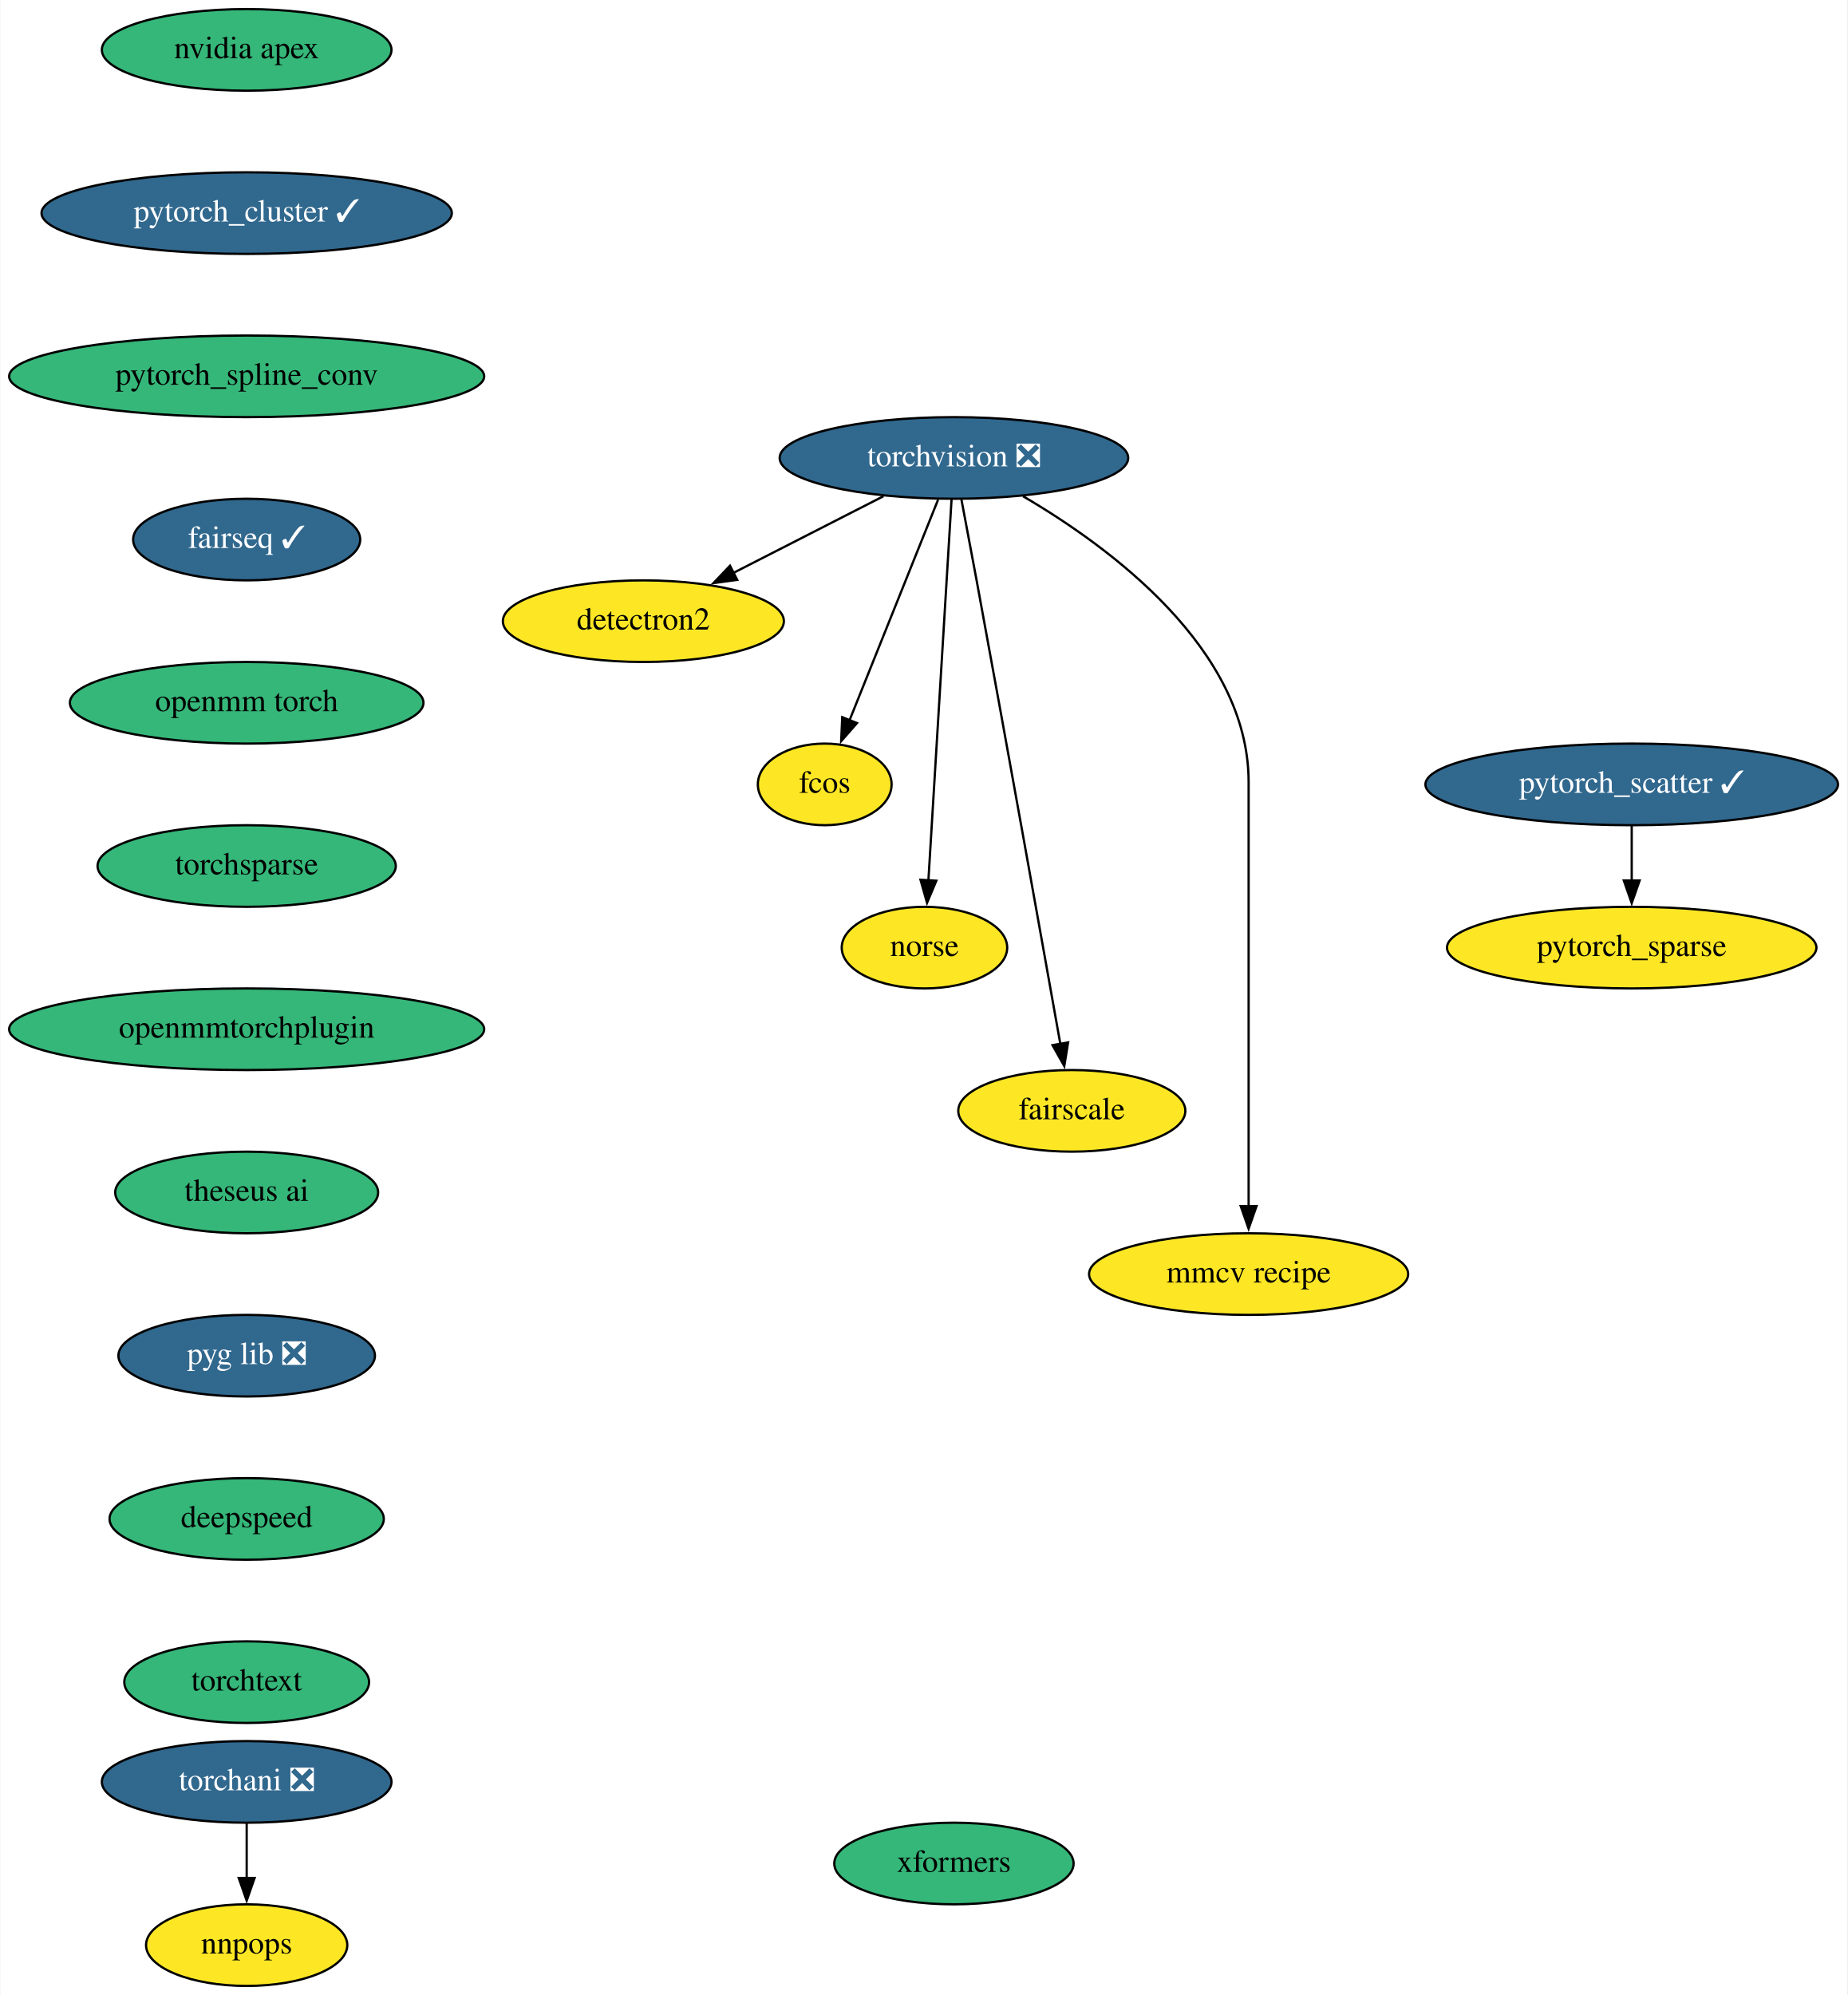
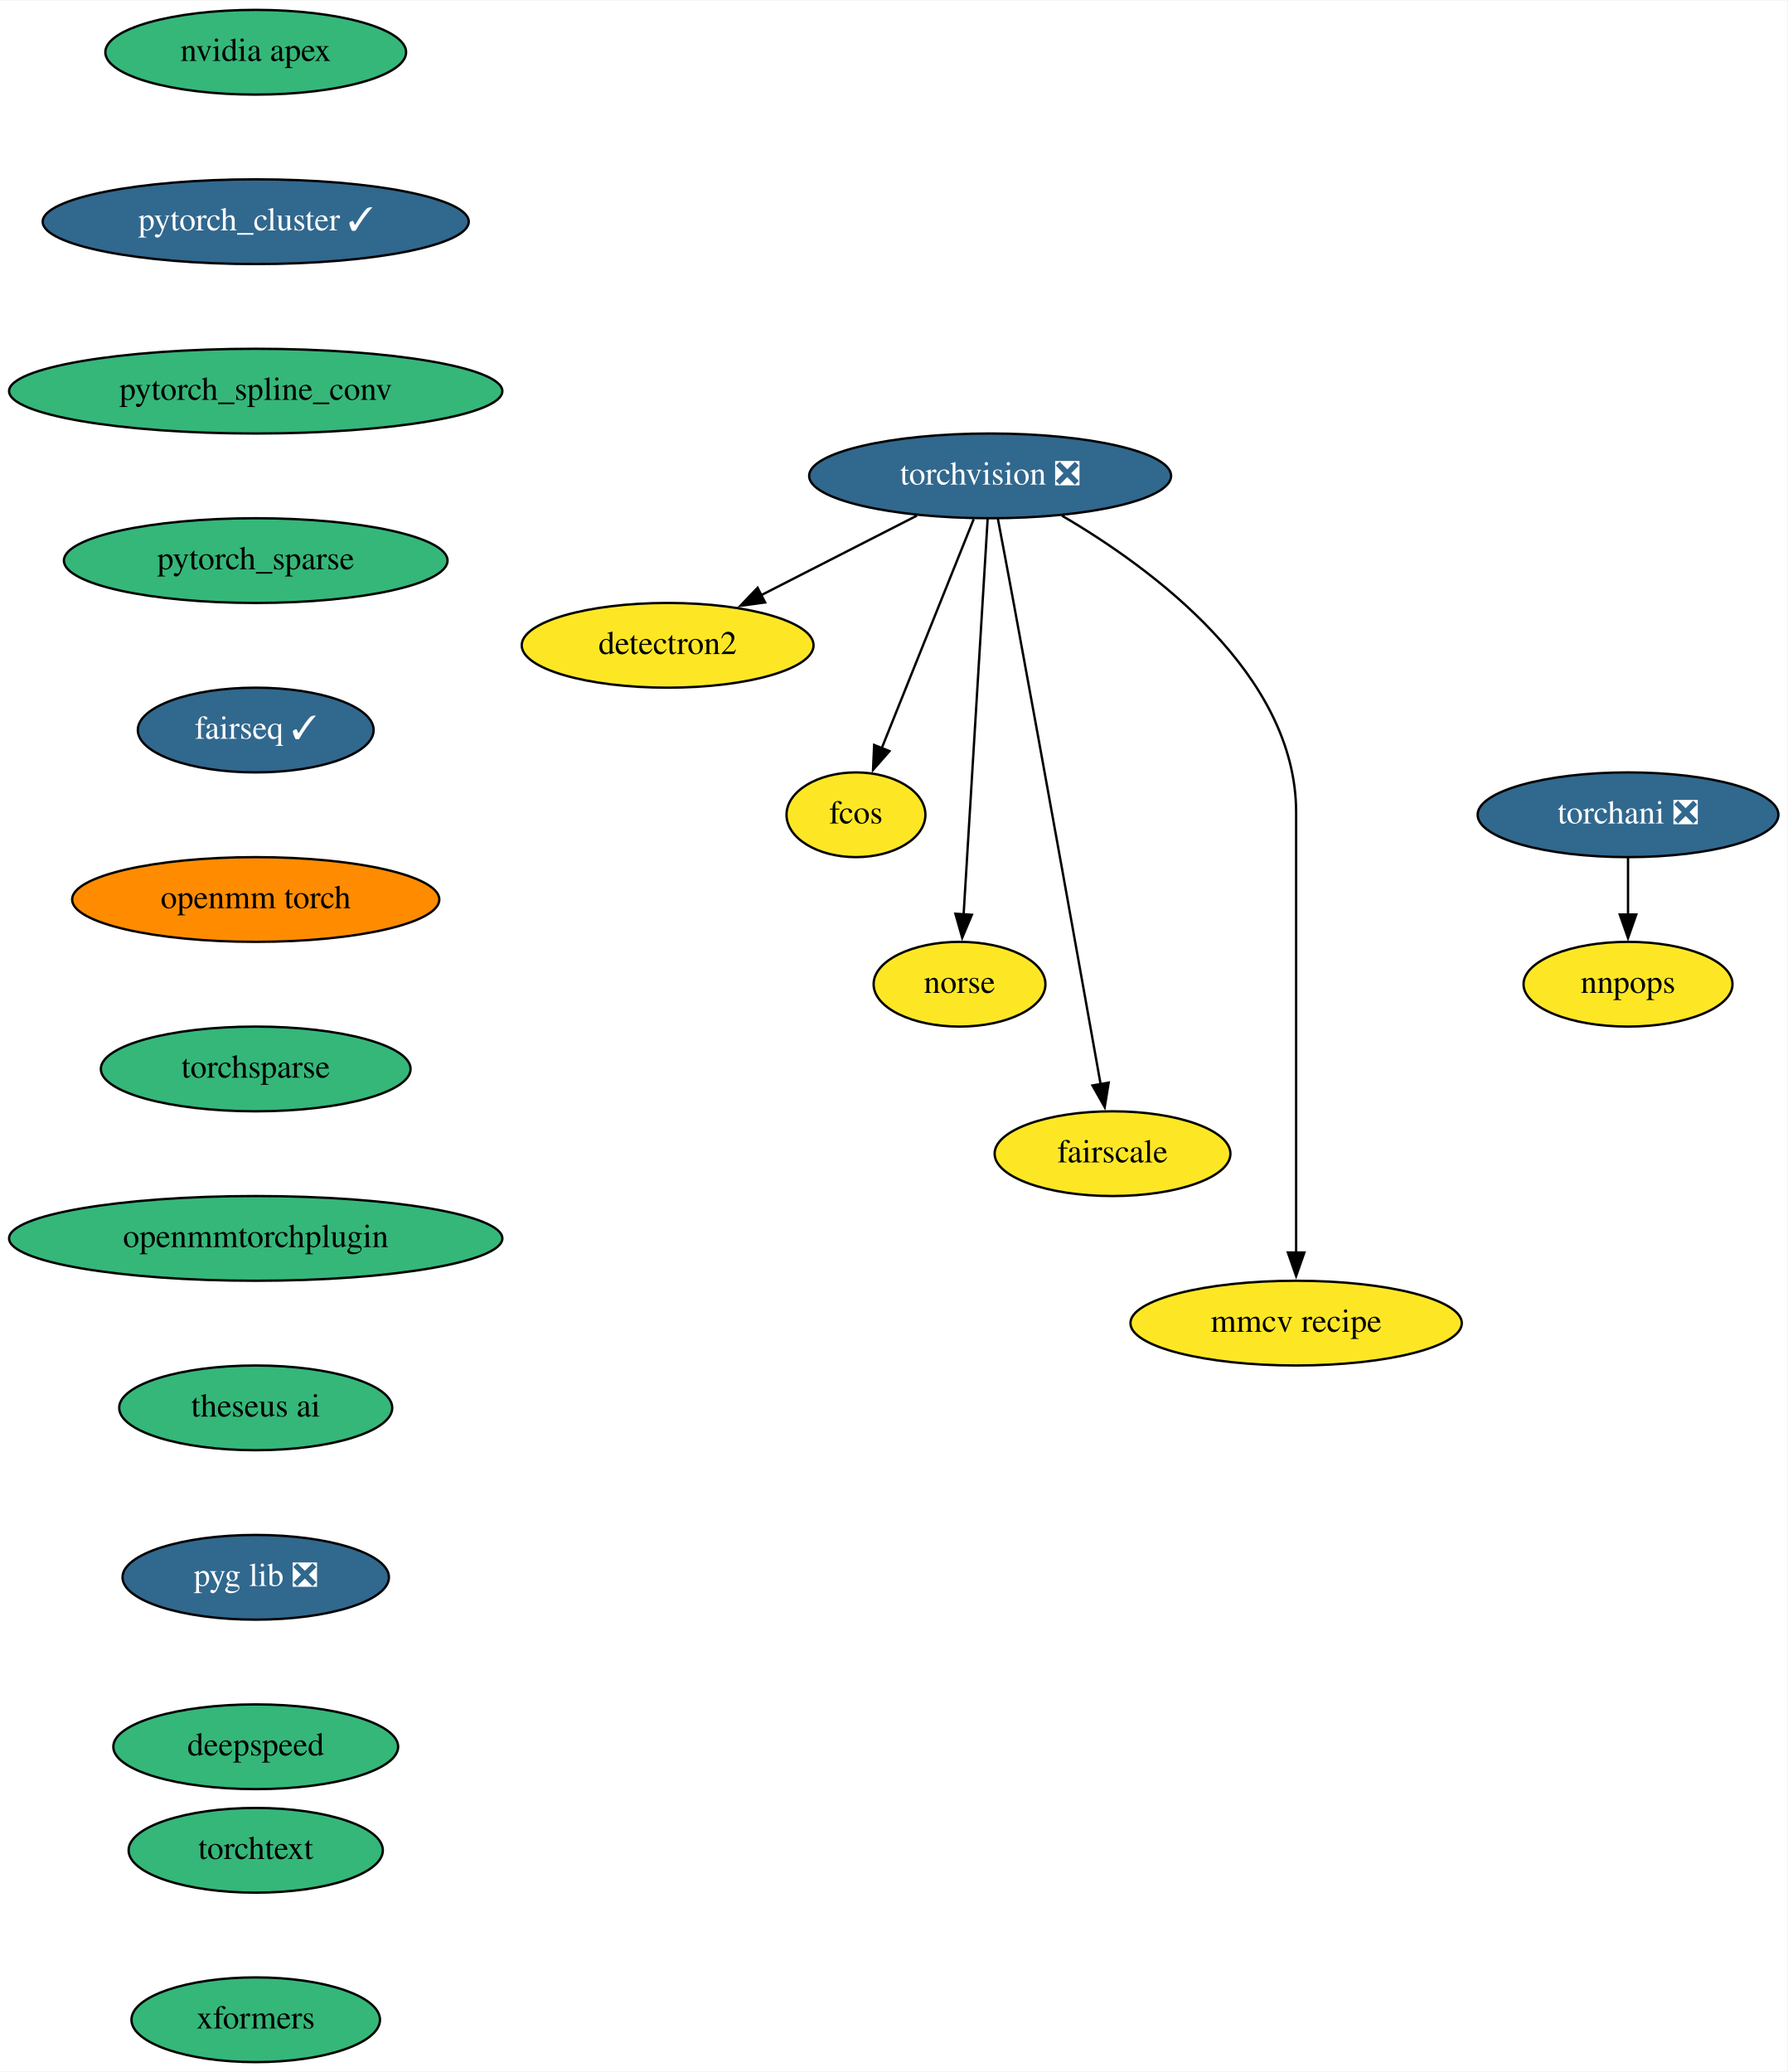
- <svg xmlns="http://www.w3.org/2000/svg" xmlns:xlink="http://www.w3.org/1999/xlink" width="815pt" height="880pt" viewBox="0.00 0.00 814.64 880.00">
+ <svg xmlns="http://www.w3.org/2000/svg" xmlns:xlink="http://www.w3.org/1999/xlink" width="759pt" height="880pt" viewBox="0.00 0.00 759.34 880.00">
  <g id="graph0" class="graph" transform="scale(1 1) rotate(0) translate(4 876)">
-     <polygon fill="white" stroke="none" points="-4,4 -4,-876 810.64,-876 810.64,4 -4,4" />
+     <polygon fill="white" stroke="none" points="-4,4 -4,-876 755.34,-876 755.34,4 -4,4" />
    <g id="node1" class="node">
      <g id="a_node1">
        <a xlink:href="https://github.com/conda-forge/torchvision-feedstock/pull/72" xlink:title="torchvision ❎">
          <ellipse fill="#31688e" stroke="black" cx="416.64" cy="-674" rx="76.89" ry="18" />
          <text text-anchor="middle" x="416.64" y="-670.3" font-family="Times,serif" font-size="14.00" fill="white">torchvision ❎</text>
        </a>
      </g>
    </g>
    <g id="node2" class="node">
      <g id="a_node2">
        <a xlink:href="https://github.com/conda-forge/detectron2-feedstock" xlink:title="detectron2">
          <ellipse fill="#fde725" stroke="black" cx="279.64" cy="-602" rx="61.99" ry="18" />
          <text text-anchor="middle" x="279.64" y="-598.3" font-family="Times,serif" font-size="14.00">detectron2</text>
        </a>
      </g>
    </g>
    <g id="edge1" class="edge">
      <path fill="none" stroke="black" d="M385.55,-657.12C365.97,-647.11 340.5,-634.09 319.44,-623.34" />
      <polygon fill="black" stroke="black" points="321.04,-620.22 310.54,-618.79 317.86,-626.46 321.04,-620.22" />
    </g>
    <g id="node3" class="node">
      <g id="a_node3">
        <a xlink:href="https://github.com/conda-forge/fcos-feedstock" xlink:title="fcos">
          <ellipse fill="#fde725" stroke="black" cx="359.64" cy="-530" rx="29.5" ry="18" />
          <text text-anchor="middle" x="359.64" y="-526.3" font-family="Times,serif" font-size="14.00">fcos</text>
        </a>
      </g>
    </g>
    <g id="edge2" class="edge">
      <path fill="none" stroke="black" d="M409.65,-655.59C399.89,-631.27 382.07,-586.89 370.55,-558.19" />
      <polygon fill="black" stroke="black" points="373.87,-557.05 366.9,-549.08 367.37,-559.66 373.87,-557.05" />
    </g>
    <g id="node4" class="node">
      <g id="a_node4">
        <a xlink:href="https://github.com/conda-forge/norse-feedstock" xlink:title="norse">
          <ellipse fill="#fde725" stroke="black" cx="403.64" cy="-458" rx="36.5" ry="18" />
          <text text-anchor="middle" x="403.64" y="-454.3" font-family="Times,serif" font-size="14.00">norse</text>
        </a>
      </g>
    </g>
    <g id="edge3" class="edge">
      <path fill="none" stroke="black" d="M415.6,-655.85C413.37,-619.14 408.12,-532.66 405.37,-487.53" />
      <polygon fill="black" stroke="black" points="408.88,-487.51 404.78,-477.74 401.89,-487.94 408.88,-487.51" />
    </g>
    <g id="node5" class="node">
      <g id="a_node5">
        <a xlink:href="https://github.com/conda-forge/fairscale-feedstock" xlink:title="fairscale">
          <ellipse fill="#fde725" stroke="black" cx="468.64" cy="-386" rx="50.09" ry="18" />
          <text text-anchor="middle" x="468.64" y="-382.3" font-family="Times,serif" font-size="14.00">fairscale</text>
        </a>
      </g>
    </g>
    <g id="edge4" class="edge">
      <path fill="none" stroke="black" d="M419.92,-655.82C421.89,-645.45 424.43,-631.97 426.64,-620 440.24,-546.29 455.77,-459.36 463.59,-415.45" />
      <polygon fill="black" stroke="black" points="467.01,-416.2 465.32,-405.74 460.12,-414.98 467.01,-416.2" />
    </g>
    <g id="node6" class="node">
      <g id="a_node6">
        <a xlink:href="https://github.com/conda-forge/mmcv-recipe-feedstock" xlink:title="mmcv recipe">
          <ellipse fill="#fde725" stroke="black" cx="546.64" cy="-314" rx="70.39" ry="18" />
          <text text-anchor="middle" x="546.64" y="-310.3" font-family="Times,serif" font-size="14.00">mmcv recipe</text>
        </a>
      </g>
    </g>
    <g id="edge5" class="edge">
      <path fill="none" stroke="black" d="M447.12,-657.11C485.54,-634.63 546.64,-589.66 546.64,-531 546.64,-531 546.64,-531 546.64,-457 546.64,-417.74 546.64,-372.38 546.64,-343.69" />
      <polygon fill="black" stroke="black" points="550.14,-344 546.64,-334 543.14,-344 550.14,-344" />
    </g>
    <g id="node7" class="node">
      <g id="a_node7">
        <a xlink:href="https://github.com/conda-forge/nvidia-apex-feedstock" xlink:title="nvidia apex">
          <ellipse fill="#35b779" stroke="black" cx="104.64" cy="-854" rx="63.89" ry="18" />
          <text text-anchor="middle" x="104.64" y="-850.3" font-family="Times,serif" font-size="14.00">nvidia apex</text>
        </a>
      </g>
    </g>
    <g id="node8" class="node">
      <g id="a_node8">
        <a xlink:href="https://github.com/conda-forge/pytorch_cluster-feedstock/pull/39" xlink:title="pytorch_cluster ✓">
          <ellipse fill="#31688e" stroke="black" cx="104.64" cy="-782" rx="90.5" ry="18" />
          <text text-anchor="middle" x="104.64" y="-778.3" font-family="Times,serif" font-size="14.00" fill="white">pytorch_cluster ✓</text>
        </a>
      </g>
    </g>
    <g id="node9" class="node">
      <g id="a_node9">
        <a xlink:href="https://github.com/conda-forge/pytorch_spline_conv-feedstock" xlink:title="pytorch_spline_conv">
          <ellipse fill="#35b779" stroke="black" cx="104.64" cy="-710" rx="104.78" ry="18" />
          <text text-anchor="middle" x="104.64" y="-706.3" font-family="Times,serif" font-size="14.00">pytorch_spline_conv</text>
        </a>
      </g>
    </g>
-     <g id="node12" class="node">
-       <g id="a_node12">
-         <a xlink:href="https://github.com/conda-forge/fairseq-feedstock/pull/32" xlink:title="fairseq ✓">
-           <ellipse fill="#31688e" stroke="black" cx="104.64" cy="-638" rx="50.09" ry="18" />
-           <text text-anchor="middle" x="104.64" y="-634.3" font-family="Times,serif" font-size="14.00" fill="white">fairseq ✓</text>
-         </a>
-       </g>
-     </g>
    <g id="node10" class="node">
      <g id="a_node10">
-         <a xlink:href="https://github.com/conda-forge/pytorch_scatter-feedstock/pull/52" xlink:title="pytorch_scatter ✓">
-           <ellipse fill="#31688e" stroke="black" cx="715.64" cy="-530" rx="91" ry="18" />
-           <text text-anchor="middle" x="715.64" y="-526.3" font-family="Times,serif" font-size="14.00" fill="white">pytorch_scatter ✓</text>
+         <a xlink:href="https://github.com/conda-forge/pytorch_sparse-feedstock" xlink:title="pytorch_sparse">
+           <ellipse fill="#35b779" stroke="black" cx="104.64" cy="-638" rx="81.49" ry="18" />
+           <text text-anchor="middle" x="104.64" y="-634.3" font-family="Times,serif" font-size="14.00">pytorch_sparse</text>
        </a>
      </g>
    </g>
    <g id="node11" class="node">
      <g id="a_node11">
-         <a xlink:href="https://github.com/conda-forge/pytorch_sparse-feedstock" xlink:title="pytorch_sparse">
-           <ellipse fill="#fde725" stroke="black" cx="715.64" cy="-458" rx="81.49" ry="18" />
-           <text text-anchor="middle" x="715.64" y="-454.3" font-family="Times,serif" font-size="14.00">pytorch_sparse</text>
+         <a xlink:href="https://github.com/conda-forge/fairseq-feedstock/pull/32" xlink:title="fairseq ✓">
+           <ellipse fill="#31688e" stroke="black" cx="104.64" cy="-566" rx="50.09" ry="18" />
+           <text text-anchor="middle" x="104.64" y="-562.3" font-family="Times,serif" font-size="14.00" fill="white">fairseq ✓</text>
        </a>
      </g>
    </g>
-     <g id="edge8" class="edge">
-       <path fill="none" stroke="black" d="M715.64,-511.7C715.64,-504.41 715.64,-495.73 715.64,-487.54" />
-       <polygon fill="black" stroke="black" points="719.14,-487.62 715.64,-477.62 712.14,-487.62 719.14,-487.62" />
+     <g id="node12" class="node">
+       <g id="a_node12">
+         <a xlink:href="https://github.com/conda-forge/openmm-torch-feedstock" xlink:title="openmm torch">
+           <ellipse fill="#ff8c00" stroke="black" cx="104.64" cy="-494" rx="78" ry="18" />
+           <text text-anchor="middle" x="104.64" y="-490.3" font-family="Times,serif" font-size="14.00">openmm torch</text>
+         </a>
+       </g>
+     </g>
+     <g id="node15" class="node">
+       <g id="a_node15">
+         <a xlink:href="https://github.com/conda-forge/torchsparse-feedstock" xlink:title="torchsparse">
+           <ellipse fill="#35b779" stroke="black" cx="104.64" cy="-422" rx="65.79" ry="18" />
+           <text text-anchor="middle" x="104.64" y="-418.3" font-family="Times,serif" font-size="14.00">torchsparse</text>
+         </a>
+       </g>
    </g>
    <g id="node13" class="node">
      <g id="a_node13">
-         <a xlink:href="https://github.com/conda-forge/openmm-torch-feedstock" xlink:title="openmm torch">
-           <ellipse fill="#35b779" stroke="black" cx="104.64" cy="-566" rx="78" ry="18" />
-           <text text-anchor="middle" x="104.64" y="-562.3" font-family="Times,serif" font-size="14.00">openmm torch</text>
-         </a>
-       </g>
-     </g>
-     <g id="node16" class="node">
-       <g id="a_node16">
-         <a xlink:href="https://github.com/conda-forge/torchsparse-feedstock" xlink:title="torchsparse">
-           <ellipse fill="#35b779" stroke="black" cx="104.64" cy="-494" rx="65.79" ry="18" />
-           <text text-anchor="middle" x="104.64" y="-490.3" font-family="Times,serif" font-size="14.00">torchsparse</text>
+         <a xlink:href="https://github.com/conda-forge/torchani-feedstock/pull/14" xlink:title="torchani ❎">
+           <ellipse fill="#31688e" stroke="black" cx="687.64" cy="-530" rx="63.89" ry="18" />
+           <text text-anchor="middle" x="687.64" y="-526.3" font-family="Times,serif" font-size="14.00" fill="white">torchani ❎</text>
        </a>
      </g>
    </g>
    <g id="node14" class="node">
      <g id="a_node14">
-         <a xlink:href="https://github.com/conda-forge/torchani-feedstock/pull/14" xlink:title="torchani ❎">
-           <ellipse fill="#31688e" stroke="black" cx="104.64" cy="-90" rx="63.89" ry="18" />
-           <text text-anchor="middle" x="104.64" y="-86.3" font-family="Times,serif" font-size="14.00" fill="white">torchani ❎</text>
-         </a>
-       </g>
-     </g>
-     <g id="node15" class="node">
-       <g id="a_node15">
        <a xlink:href="https://github.com/conda-forge/nnpops-feedstock" xlink:title="nnpops">
-           <ellipse fill="#fde725" stroke="black" cx="104.64" cy="-18" rx="44.39" ry="18" />
-           <text text-anchor="middle" x="104.64" y="-14.3" font-family="Times,serif" font-size="14.00">nnpops</text>
+           <ellipse fill="#fde725" stroke="black" cx="687.64" cy="-458" rx="44.39" ry="18" />
+           <text text-anchor="middle" x="687.64" y="-454.3" font-family="Times,serif" font-size="14.00">nnpops</text>
        </a>
      </g>
    </g>
    <g id="edge11" class="edge">
-       <path fill="none" stroke="black" d="M104.64,-71.7C104.64,-64.41 104.64,-55.73 104.64,-47.54" />
-       <polygon fill="black" stroke="black" points="108.14,-47.62 104.64,-37.62 101.14,-47.62 108.14,-47.62" />
+       <path fill="none" stroke="black" d="M687.64,-511.7C687.64,-504.41 687.64,-495.73 687.64,-487.54" />
+       <polygon fill="black" stroke="black" points="691.14,-487.62 687.64,-477.62 684.14,-487.62 691.14,-487.62" />
+     </g>
+     <g id="node16" class="node">
+       <g id="a_node16">
+         <a xlink:href="https://github.com/conda-forge/openmmtorchplugin-feedstock" xlink:title="openmmtorchplugin">
+           <ellipse fill="#35b779" stroke="black" cx="104.64" cy="-350" rx="104.78" ry="18" />
+           <text text-anchor="middle" x="104.64" y="-346.3" font-family="Times,serif" font-size="14.00">openmmtorchplugin</text>
+         </a>
+       </g>
    </g>
    <g id="node17" class="node">
      <g id="a_node17">
-         <a xlink:href="https://github.com/conda-forge/openmmtorchplugin-feedstock" xlink:title="openmmtorchplugin">
-           <ellipse fill="#35b779" stroke="black" cx="104.64" cy="-422" rx="104.78" ry="18" />
-           <text text-anchor="middle" x="104.64" y="-418.3" font-family="Times,serif" font-size="14.00">openmmtorchplugin</text>
+         <a xlink:href="https://github.com/conda-forge/theseus-ai-feedstock" xlink:title="theseus ai">
+           <ellipse fill="#35b779" stroke="black" cx="104.64" cy="-278" rx="58" ry="18" />
+           <text text-anchor="middle" x="104.64" y="-274.3" font-family="Times,serif" font-size="14.00">theseus ai</text>
        </a>
      </g>
    </g>
    <g id="node18" class="node">
      <g id="a_node18">
-         <a xlink:href="https://github.com/conda-forge/theseus-ai-feedstock" xlink:title="theseus ai">
-           <ellipse fill="#35b779" stroke="black" cx="104.64" cy="-350" rx="58" ry="18" />
-           <text text-anchor="middle" x="104.64" y="-346.3" font-family="Times,serif" font-size="14.00">theseus ai</text>
+         <a xlink:href="https://github.com/conda-forge/pyg-lib-feedstock/pull/11" xlink:title="pyg lib ❎">
+           <ellipse fill="#31688e" stroke="black" cx="104.64" cy="-206" rx="56.59" ry="18" />
+           <text text-anchor="middle" x="104.64" y="-202.3" font-family="Times,serif" font-size="14.00" fill="white">pyg lib ❎</text>
        </a>
      </g>
    </g>
    <g id="node19" class="node">
      <g id="a_node19">
-         <a xlink:href="https://github.com/conda-forge/pyg-lib-feedstock/pull/11" xlink:title="pyg lib ❎">
-           <ellipse fill="#31688e" stroke="black" cx="104.64" cy="-278" rx="56.59" ry="18" />
-           <text text-anchor="middle" x="104.64" y="-274.3" font-family="Times,serif" font-size="14.00" fill="white">pyg lib ❎</text>
+         <a xlink:href="https://github.com/conda-forge/deepspeed-feedstock" xlink:title="deepspeed">
+           <ellipse fill="#35b779" stroke="black" cx="104.64" cy="-134" rx="60.5" ry="18" />
+           <text text-anchor="middle" x="104.64" y="-130.3" font-family="Times,serif" font-size="14.00">deepspeed</text>
        </a>
      </g>
    </g>
    <g id="node20" class="node">
      <g id="a_node20">
-         <a xlink:href="https://github.com/conda-forge/deepspeed-feedstock" xlink:title="deepspeed">
-           <ellipse fill="#35b779" stroke="black" cx="104.64" cy="-206" rx="60.5" ry="18" />
-           <text text-anchor="middle" x="104.64" y="-202.3" font-family="Times,serif" font-size="14.00">deepspeed</text>
+         <a xlink:href="https://github.com/conda-forge/torchtext-feedstock" xlink:title="torchtext">
+           <ellipse fill="#35b779" stroke="black" cx="104.64" cy="-90" rx="54" ry="18" />
+           <text text-anchor="middle" x="104.64" y="-86.3" font-family="Times,serif" font-size="14.00">torchtext</text>
        </a>
      </g>
    </g>
    <g id="node21" class="node">
      <g id="a_node21">
-         <a xlink:href="https://github.com/conda-forge/torchtext-feedstock" xlink:title="torchtext">
-           <ellipse fill="#35b779" stroke="black" cx="104.64" cy="-134" rx="54" ry="18" />
-           <text text-anchor="middle" x="104.64" y="-130.3" font-family="Times,serif" font-size="14.00">torchtext</text>
-         </a>
-       </g>
-     </g>
-     <g id="node22" class="node">
-       <g id="a_node22">
        <a xlink:href="https://github.com/conda-forge/xformers-feedstock" xlink:title="xformers">
-           <ellipse fill="#35b779" stroke="black" cx="416.64" cy="-54" rx="52.79" ry="18" />
-           <text text-anchor="middle" x="416.64" y="-50.3" font-family="Times,serif" font-size="14.00">xformers</text>
+           <ellipse fill="#35b779" stroke="black" cx="104.64" cy="-18" rx="52.79" ry="18" />
+           <text text-anchor="middle" x="104.64" y="-14.3" font-family="Times,serif" font-size="14.00">xformers</text>
        </a>
      </g>
    </g>
  </g>
</svg>
